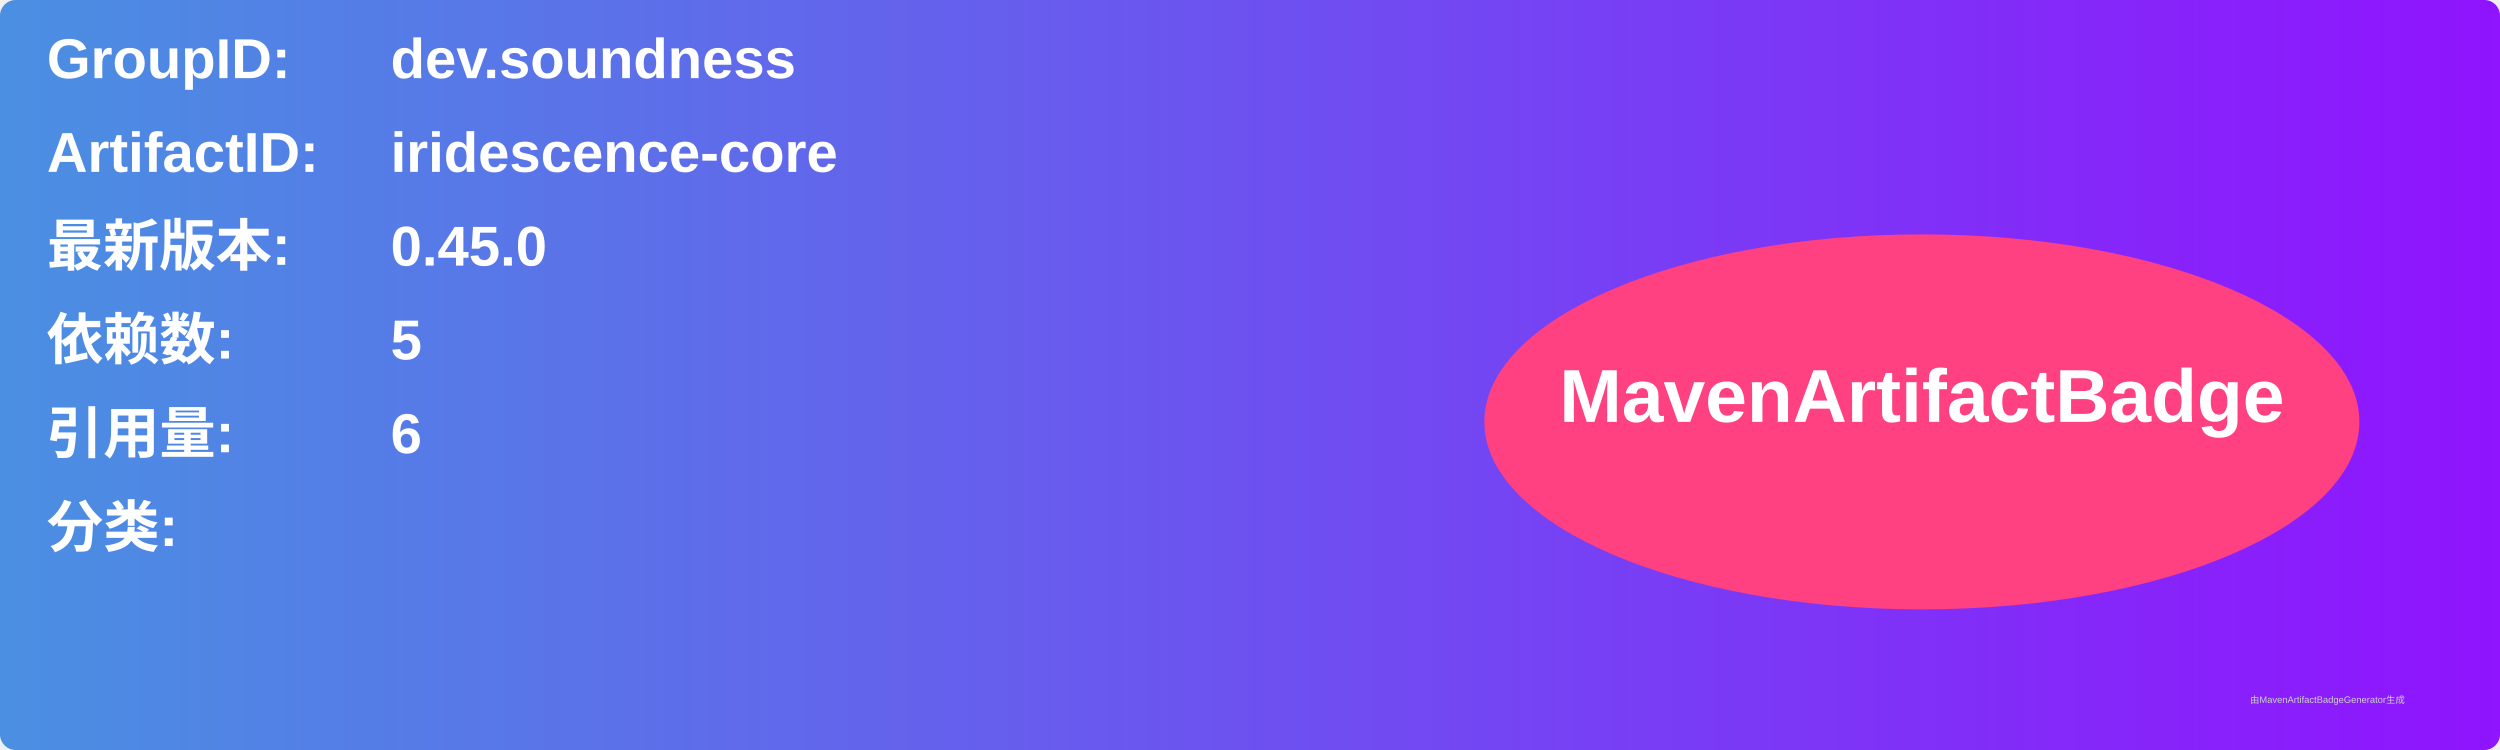
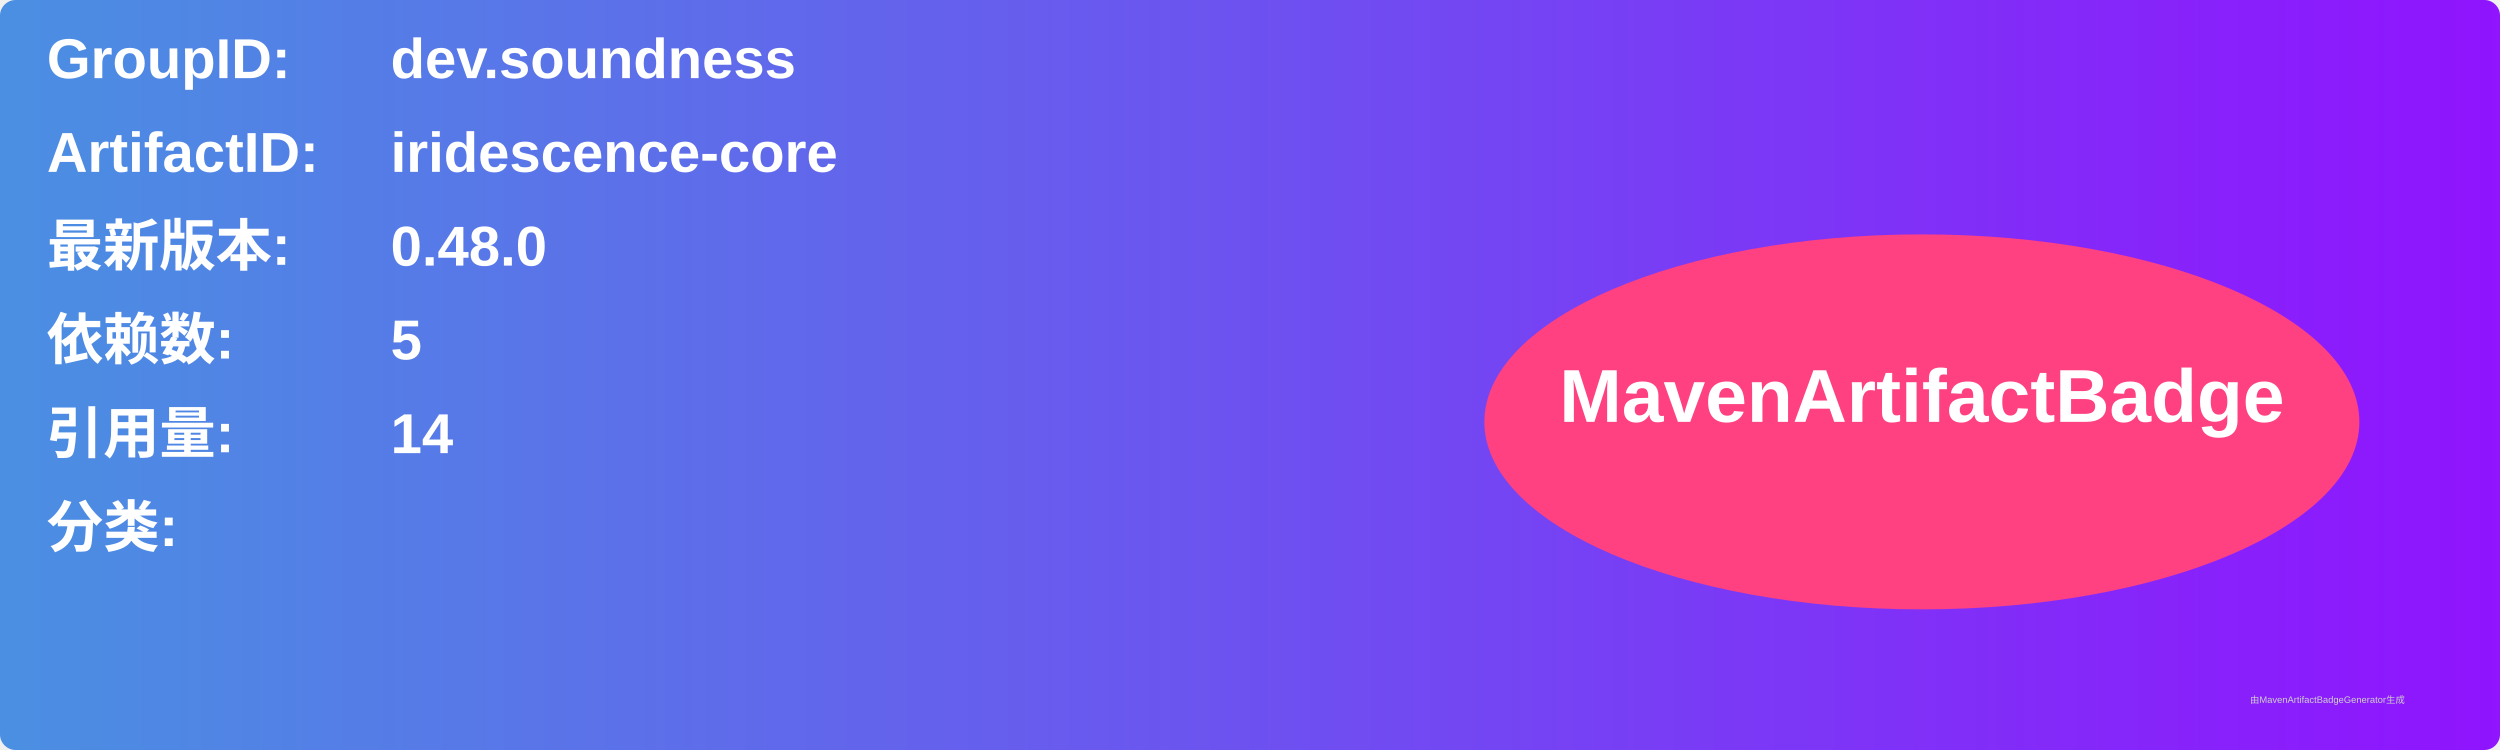
<svg xmlns="http://www.w3.org/2000/svg" width="800" height="240" viewBox="0 0 800 240">
  <linearGradient id="grad" x1="0%" y1="0%" x2="100%" y2="0%">
    <stop offset="0%" stop-color="#4a90e2" />
    <stop offset="100%" stop-color="#9013fe" />
  </linearGradient>
  <rect width="100%" height="100%" rx="5" ry="5" fill="url(#grad)" />
  <g transform="translate(15, 15)">
    <text x="0" y="10" font-family="Arial" font-size="18" fill="white" font-weight="bold" width="260">GroupID:</text>
    <text x="110" y="10" font-family="Arial" font-size="18" fill="white" font-weight="bold" width="460">dev.soundness</text>
    <text x="0" y="40" font-family="Arial" font-size="18" fill="white" font-weight="bold" width="260">ArtifactID:</text>
    <text x="110" y="40" font-family="Arial" font-size="18" fill="white" font-weight="bold" width="460">iridescence-core</text>
    <text x="0" y="70" font-family="Arial" font-size="18" fill="white" font-weight="bold">最新版本:</text>
    <text x="110" y="70" font-family="Arial" font-size="18" fill="white" font-weight="bold">
-       <tspan font-weight="bold">0.45.0</tspan>
+       <tspan font-weight="bold">0.48.0</tspan>
    </text>
    <text x="0" y="100" font-family="Arial" font-size="18" fill="white" font-weight="bold">依赖数: </text>
    <text x="110" y="100" font-family="Arial" font-size="18" fill="white">
      <tspan font-weight="bold">5</tspan>
    </text>
    <text x="0" y="130" font-family="Arial" font-size="18" fill="white" font-weight="bold">引用量: </text>
    <text x="110" y="130" font-family="Arial" font-size="18" fill="white">
-       <tspan font-weight="bold">6</tspan>
+       <tspan font-weight="bold">14</tspan>
    </text>
    <text x="0" y="160" font-family="Arial" font-size="18" fill="white" font-weight="bold">分类:</text>
    <text x="10" y="190" font-family="Arial" font-size="10" fill="white">
      <tspan font-weight="bold" />
    </text>
    <ellipse cx="600" cy="120" rx="140" ry="60" fill="#ff4081" />
    <text x="600" y="120" text-anchor="middle" font-family="Arial" font-size="24" fill="white" font-weight="bold">MavenArtifactBadge</text>
  </g>
  <text x="720" y="225" font-family="Arial" font-size="3" fill="#d0d0d0">由MavenArtifactBadgeGenerator生成</text>
</svg>
